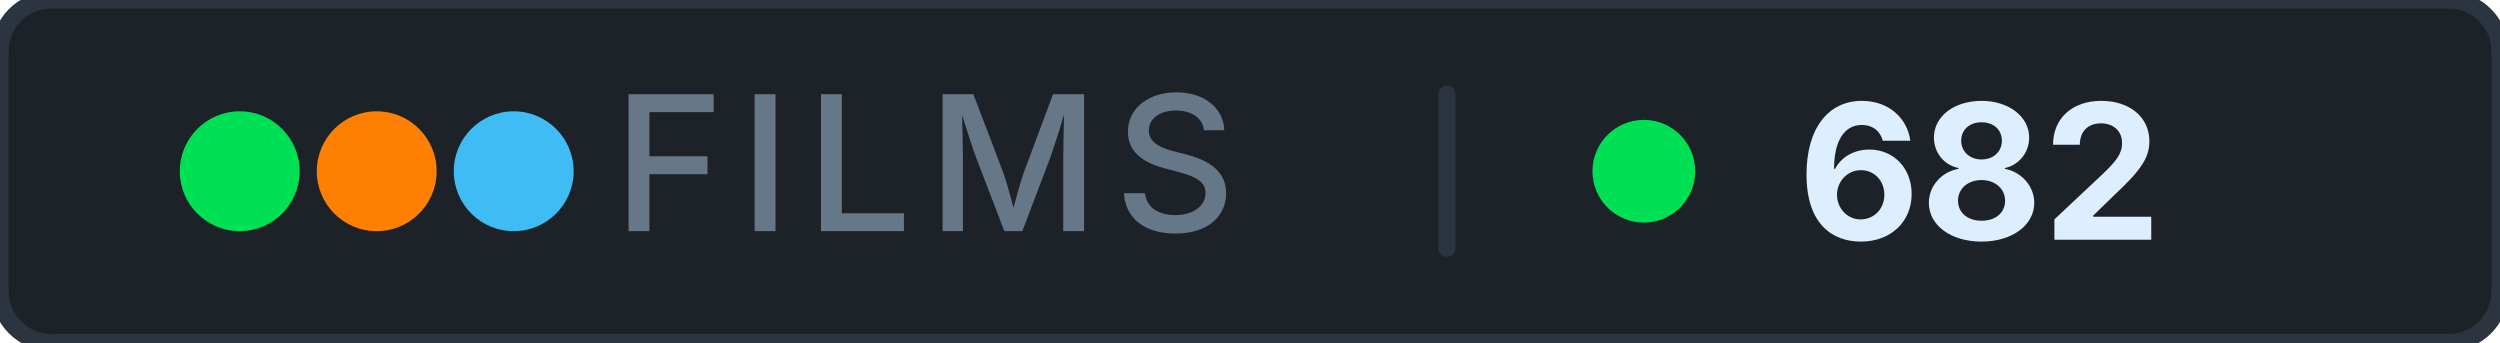
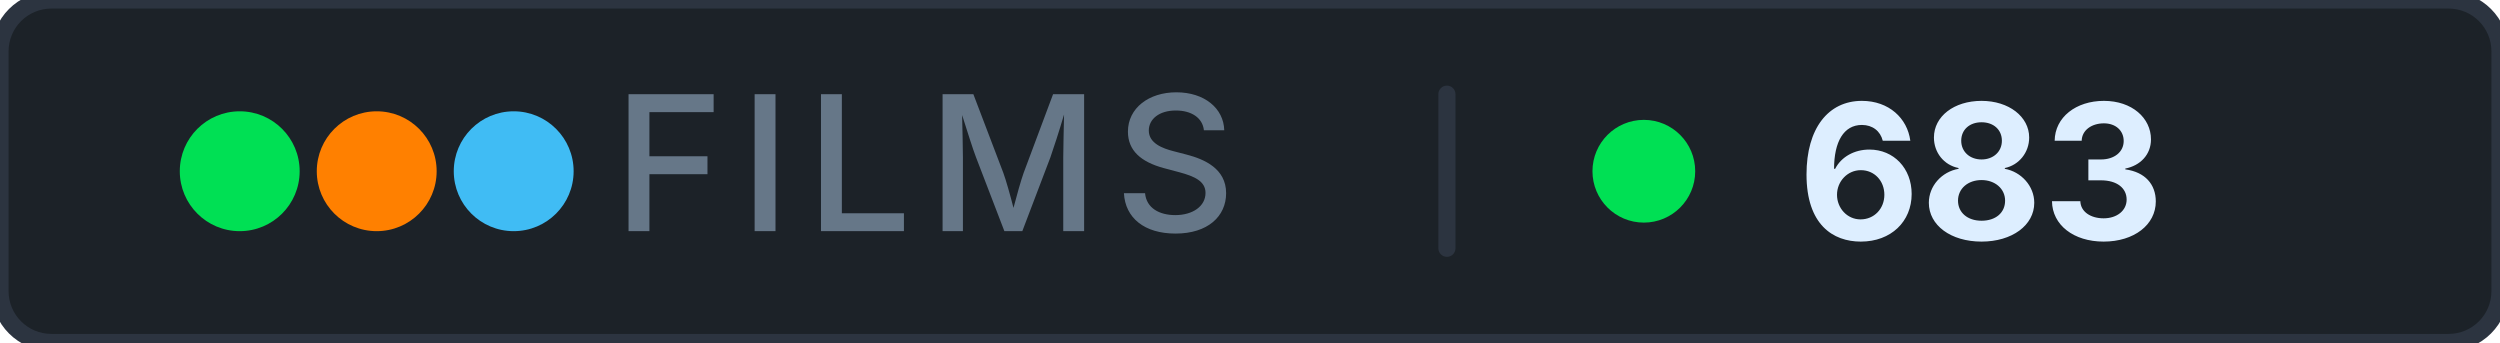
- <svg xmlns="http://www.w3.org/2000/svg" width="146" height="20" role="img" aria-label="films: 682">
+ <svg xmlns="http://www.w3.org/2000/svg" width="146" height="20" role="img" aria-label="films: 683">
  <rect width="146" height="20" rx="3" fill="#1c2228" stroke="#2c3440" stroke-width="1" />
  <g aria-hidden="true">
    <circle cx="14" cy="10" r="3.5" fill="#00e054" />
    <circle cx="22" cy="10" r="3.5" fill="#ff8000" />
    <circle cx="30" cy="10" r="3.5" fill="#40bcf4" />
  </g>
  <text x="54" y="13.5" font-family="Inter, 'Segoe UI', system-ui, -apple-system, sans-serif" font-size="11" font-weight="500" fill="#667788" text-anchor="middle" letter-spacing="0.08em">FILMS</text>
  <rect x="84" y="5" width="1" height="10" rx="0.5" fill="#2c3440" />
  <circle cx="96" cy="10" r="3" fill="#00e054" />
-   <text x="105" y="14" font-family="Inter, 'Segoe UI', system-ui, -apple-system, sans-serif" font-size="11" font-weight="700" fill="#ddeeff" letter-spacing="0" style="font-variant-numeric: tabular-nums" text-anchor="start">682</text>
+   <text x="105" y="14" font-family="Inter, 'Segoe UI', system-ui, -apple-system, sans-serif" font-size="11" font-weight="700" fill="#ddeeff" letter-spacing="0" style="font-variant-numeric: tabular-nums" text-anchor="start">683</text>
</svg>
